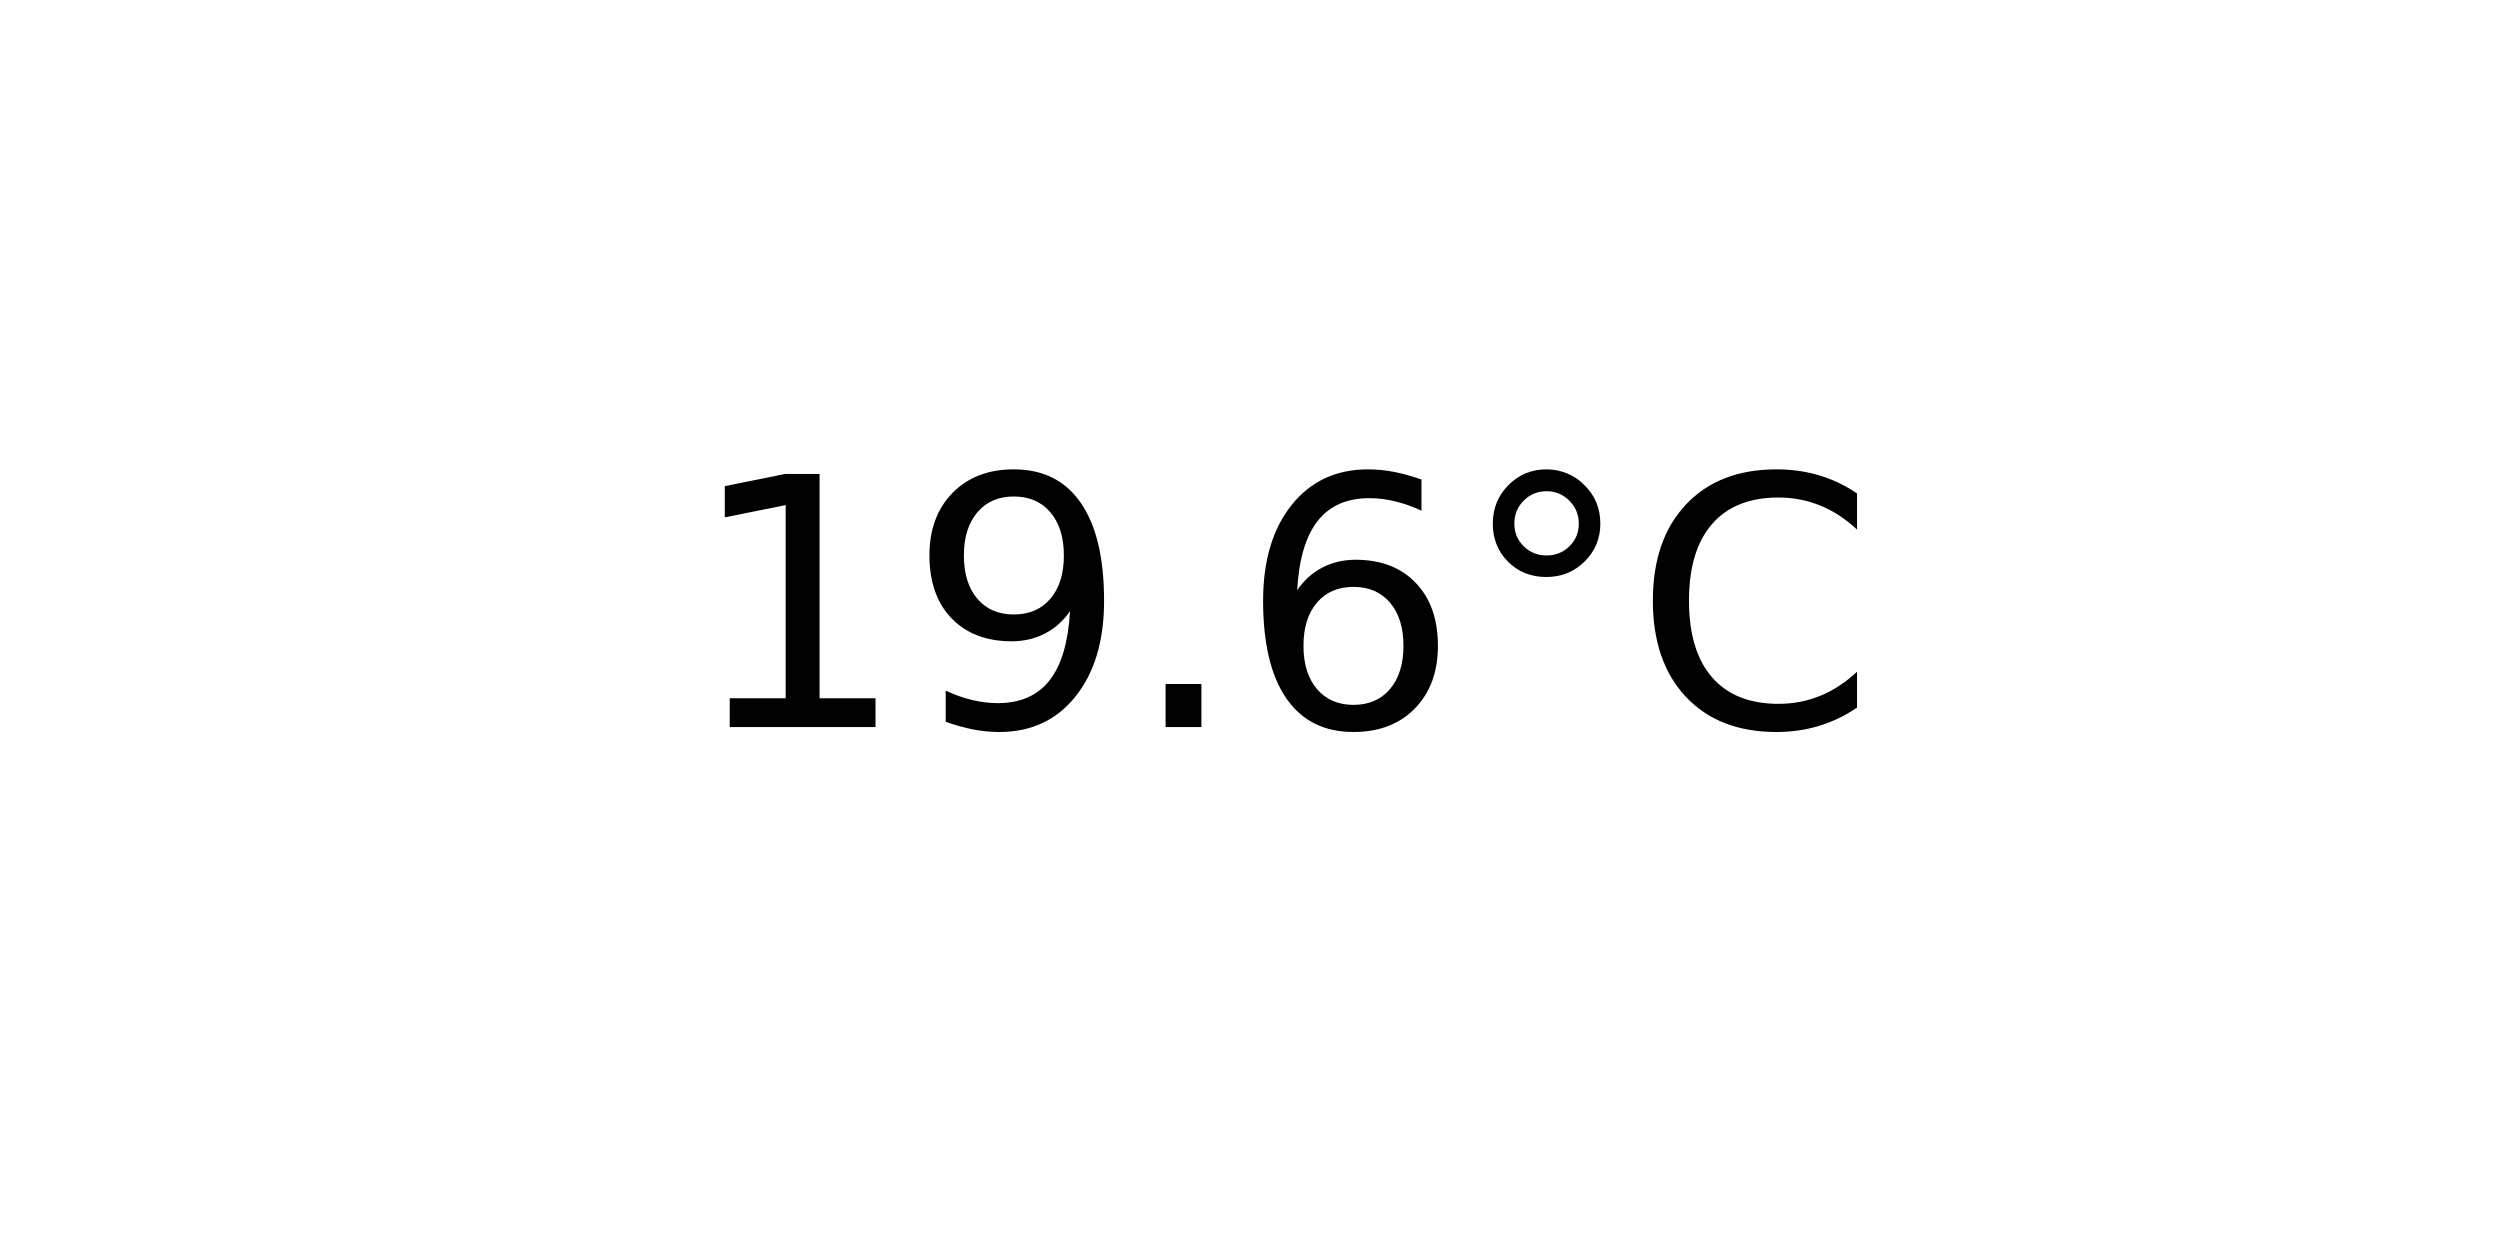
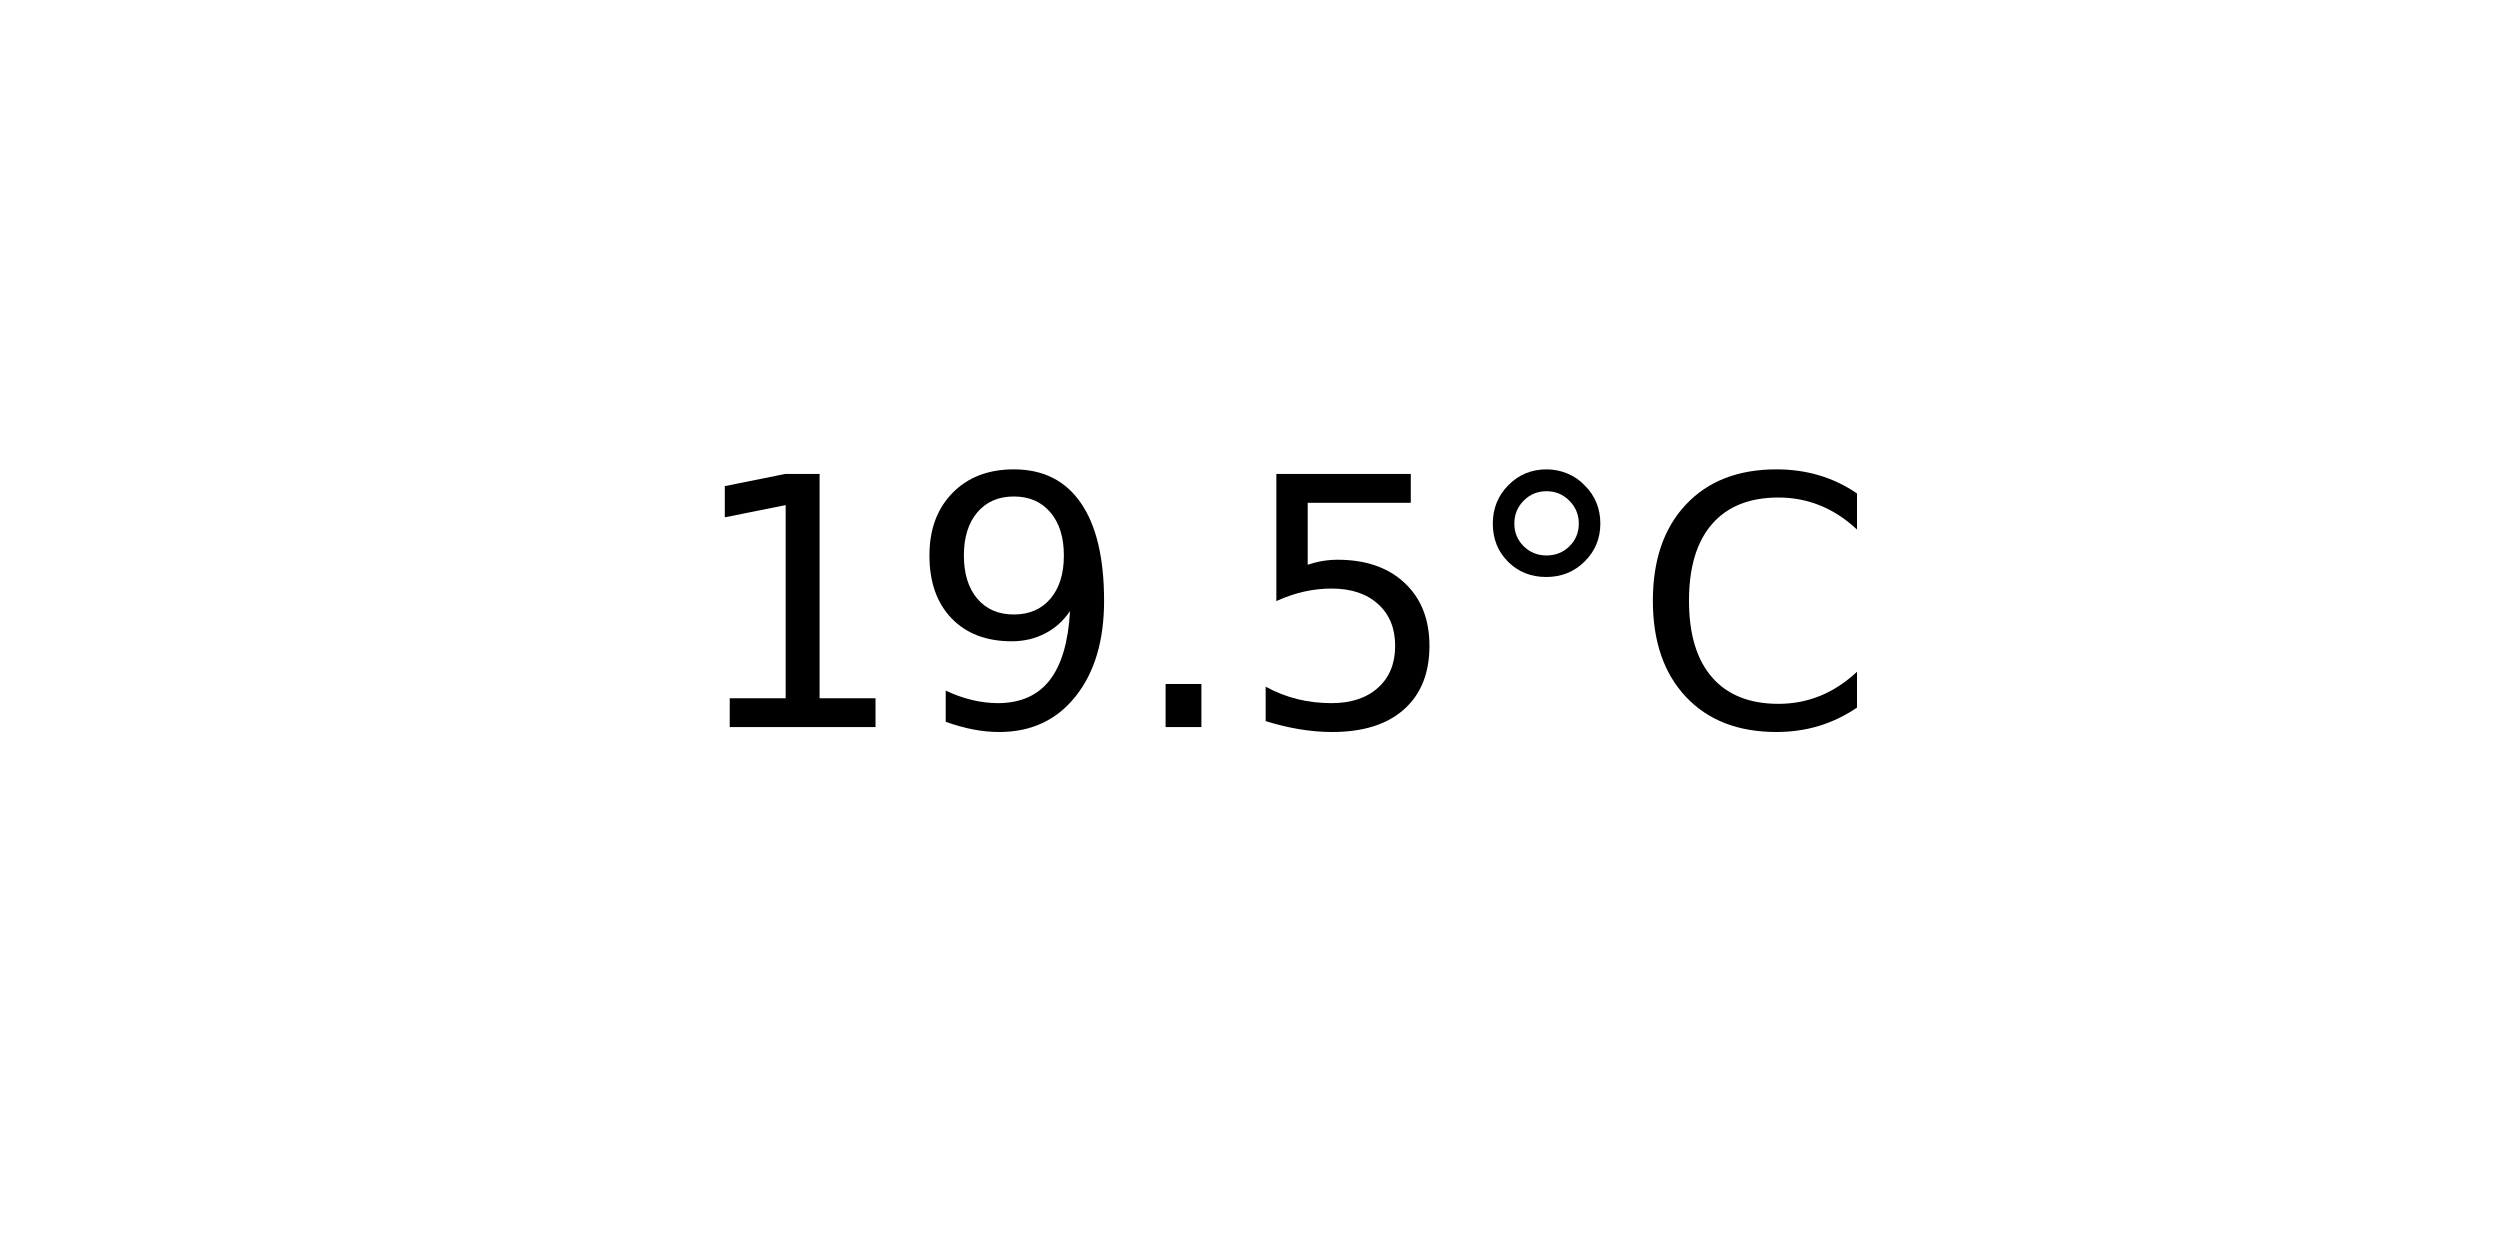
<svg xmlns="http://www.w3.org/2000/svg" xmlns:xlink="http://www.w3.org/1999/xlink" width="72pt" height="36pt" viewBox="0 0 72 36" version="1.1">
  <defs>
    <style type="text/css">*{stroke-linejoin: round; stroke-linecap: butt}</style>
  </defs>
  <g id="figure_1">
    <g id="axes_1">
      <g id="text_1">
        <g transform="translate(19.77578 20.93937) scale(0.1 -0.1)">
          <defs>
            <path id="DejaVuSans-31" d="M 794 531  L 1825 531  L 1825 4091  L 703 3866  L 703 4441  L 1819 4666  L 2450 4666  L 2450 531  L 3481 531  L 3481 0  L 794 0  L 794 531  z " transform="scale(0.015625)" />
            <path id="DejaVuSans-39" d="M 703 97  L 703 672  Q 941 559 1184 500  Q 1428 441 1663 441  Q 2288 441 2617 861  Q 2947 1281 2994 2138  Q 2813 1869 2534 1725  Q 2256 1581 1919 1581  Q 1219 1581 811 2004  Q 403 2428 403 3163  Q 403 3881 828 4315  Q 1253 4750 1959 4750  Q 2769 4750 3195 4129  Q 3622 3509 3622 2328  Q 3622 1225 3098 567  Q 2575 -91 1691 -91  Q 1453 -91 1209 -44  Q 966 3 703 97  z M 1959 2075  Q 2384 2075 2632 2365  Q 2881 2656 2881 3163  Q 2881 3666 2632 3958  Q 2384 4250 1959 4250  Q 1534 4250 1286 3958  Q 1038 3666 1038 3163  Q 1038 2656 1286 2365  Q 1534 2075 1959 2075  z " transform="scale(0.015625)" />
            <path id="DejaVuSans-2e" d="M 684 794  L 1344 794  L 1344 0  L 684 0  L 684 794  z " transform="scale(0.015625)" />
-             <path id="DejaVuSans-36" d="M 2113 2584  Q 1688 2584 1439 2293  Q 1191 2003 1191 1497  Q 1191 994 1439 701  Q 1688 409 2113 409  Q 2538 409 2786 701  Q 3034 994 3034 1497  Q 3034 2003 2786 2293  Q 2538 2584 2113 2584  z M 3366 4563  L 3366 3988  Q 3128 4100 2886 4159  Q 2644 4219 2406 4219  Q 1781 4219 1451 3797  Q 1122 3375 1075 2522  Q 1259 2794 1537 2939  Q 1816 3084 2150 3084  Q 2853 3084 3261 2657  Q 3669 2231 3669 1497  Q 3669 778 3244 343  Q 2819 -91 2113 -91  Q 1303 -91 875 529  Q 447 1150 447 2328  Q 447 3434 972 4092  Q 1497 4750 2381 4750  Q 2619 4750 2861 4703  Q 3103 4656 3366 4563  z " transform="scale(0.015625)" />
+             <path id="DejaVuSans-35" d="M 691 4666  L 3169 4666  L 3169 4134  L 1269 4134  L 1269 2991  Q 1406 3038 1543 3061  Q 1681 3084 1819 3084  Q 2600 3084 3056 2656  Q 3513 2228 3513 1497  Q 3513 744 3044 326  Q 2575 -91 1722 -91  Q 1428 -91 1123 -41  Q 819 9 494 109  L 494 744  Q 775 591 1075 516  Q 1375 441 1709 441  Q 2250 441 2565 725  Q 2881 1009 2881 1497  Q 2881 1984 2565 2268  Q 2250 2553 1709 2553  Q 1456 2553 1204 2497  Q 953 2441 691 2322  L 691 4666  z " transform="scale(0.015625)" />
            <path id="DejaVuSans-b0" d="M 1600 4347  Q 1350 4347 1178 4173  Q 1006 4000 1006 3750  Q 1006 3503 1178 3333  Q 1350 3163 1600 3163  Q 1850 3163 2022 3333  Q 2194 3503 2194 3750  Q 2194 3997 2020 4172  Q 1847 4347 1600 4347  z M 1600 4750  Q 1800 4750 1984 4673  Q 2169 4597 2303 4453  Q 2447 4313 2519 4134  Q 2591 3956 2591 3750  Q 2591 3338 2302 3052  Q 2013 2766 1594 2766  Q 1172 2766 890 3047  Q 609 3328 609 3750  Q 609 4169 896 4459  Q 1184 4750 1600 4750  z " transform="scale(0.015625)" />
            <path id="DejaVuSans-43" d="M 4122 4306  L 4122 3641  Q 3803 3938 3442 4084  Q 3081 4231 2675 4231  Q 1875 4231 1450 3742  Q 1025 3253 1025 2328  Q 1025 1406 1450 917  Q 1875 428 2675 428  Q 3081 428 3442 575  Q 3803 722 4122 1019  L 4122 359  Q 3791 134 3420 21  Q 3050 -91 2638 -91  Q 1578 -91 968 557  Q 359 1206 359 2328  Q 359 3453 968 4101  Q 1578 4750 2638 4750  Q 3056 4750 3426 4639  Q 3797 4528 4122 4306  z " transform="scale(0.015625)" />
          </defs>
          <use xlink:href="#DejaVuSans-31" />
          <use xlink:href="#DejaVuSans-39" x="63.623" />
          <use xlink:href="#DejaVuSans-2e" x="127.246" />
-           <use xlink:href="#DejaVuSans-36" x="159.033" />
+           <use xlink:href="#DejaVuSans-35" x="159.033" />
          <use xlink:href="#DejaVuSans-b0" x="222.656" />
          <use xlink:href="#DejaVuSans-43" x="272.656" />
        </g>
      </g>
    </g>
  </g>
</svg>
